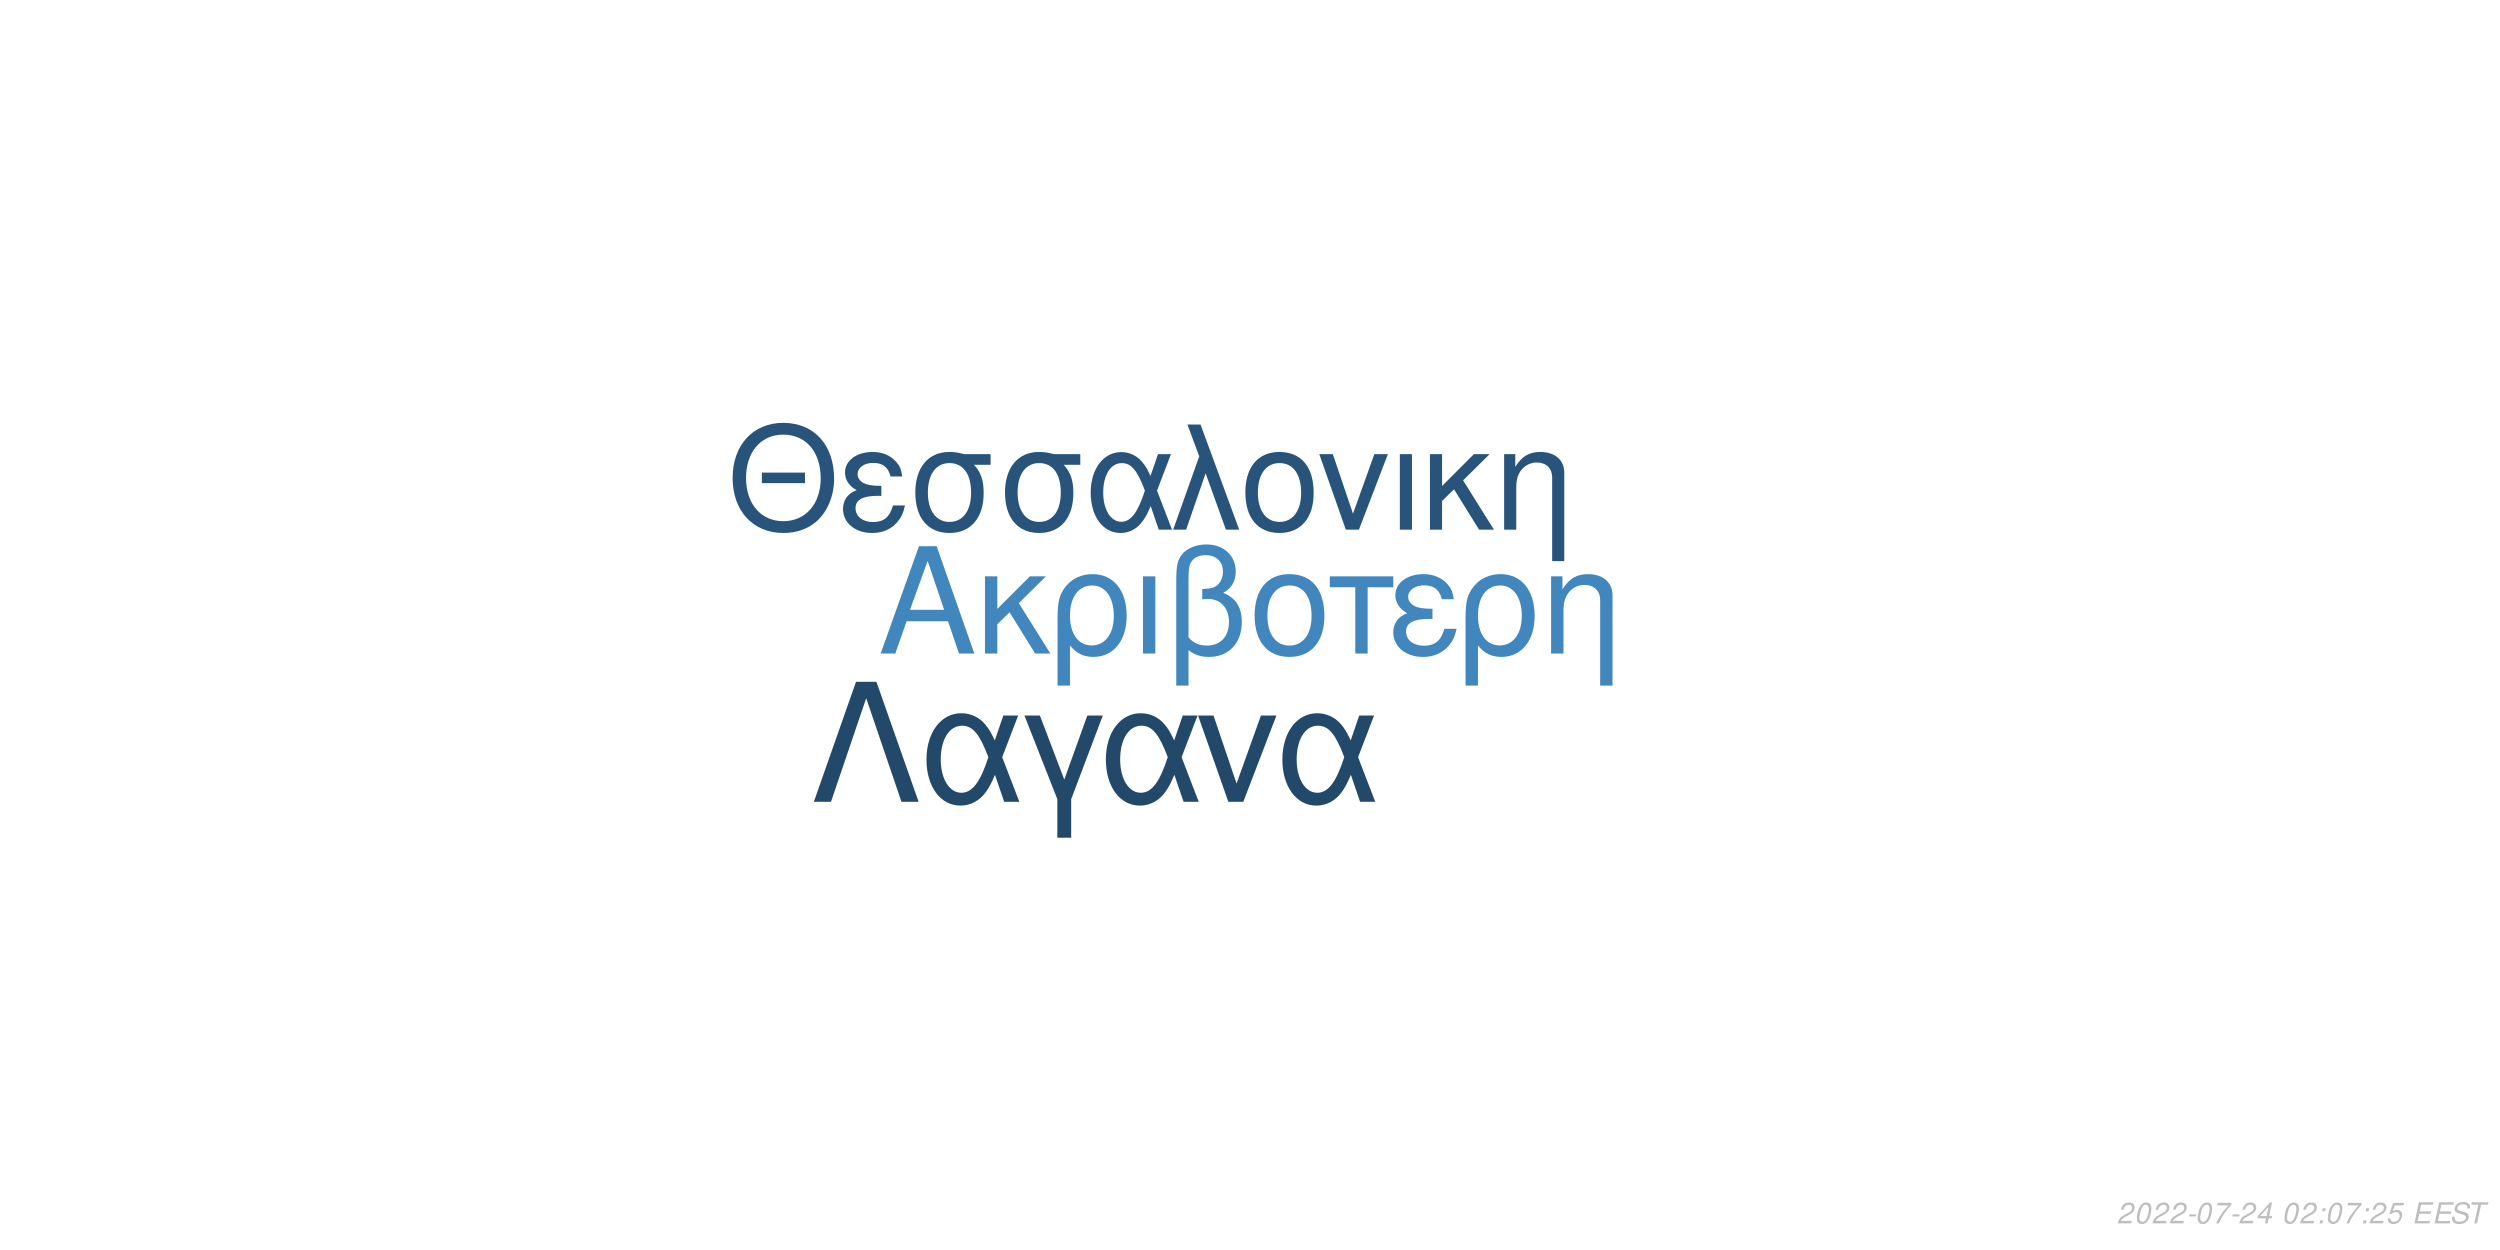
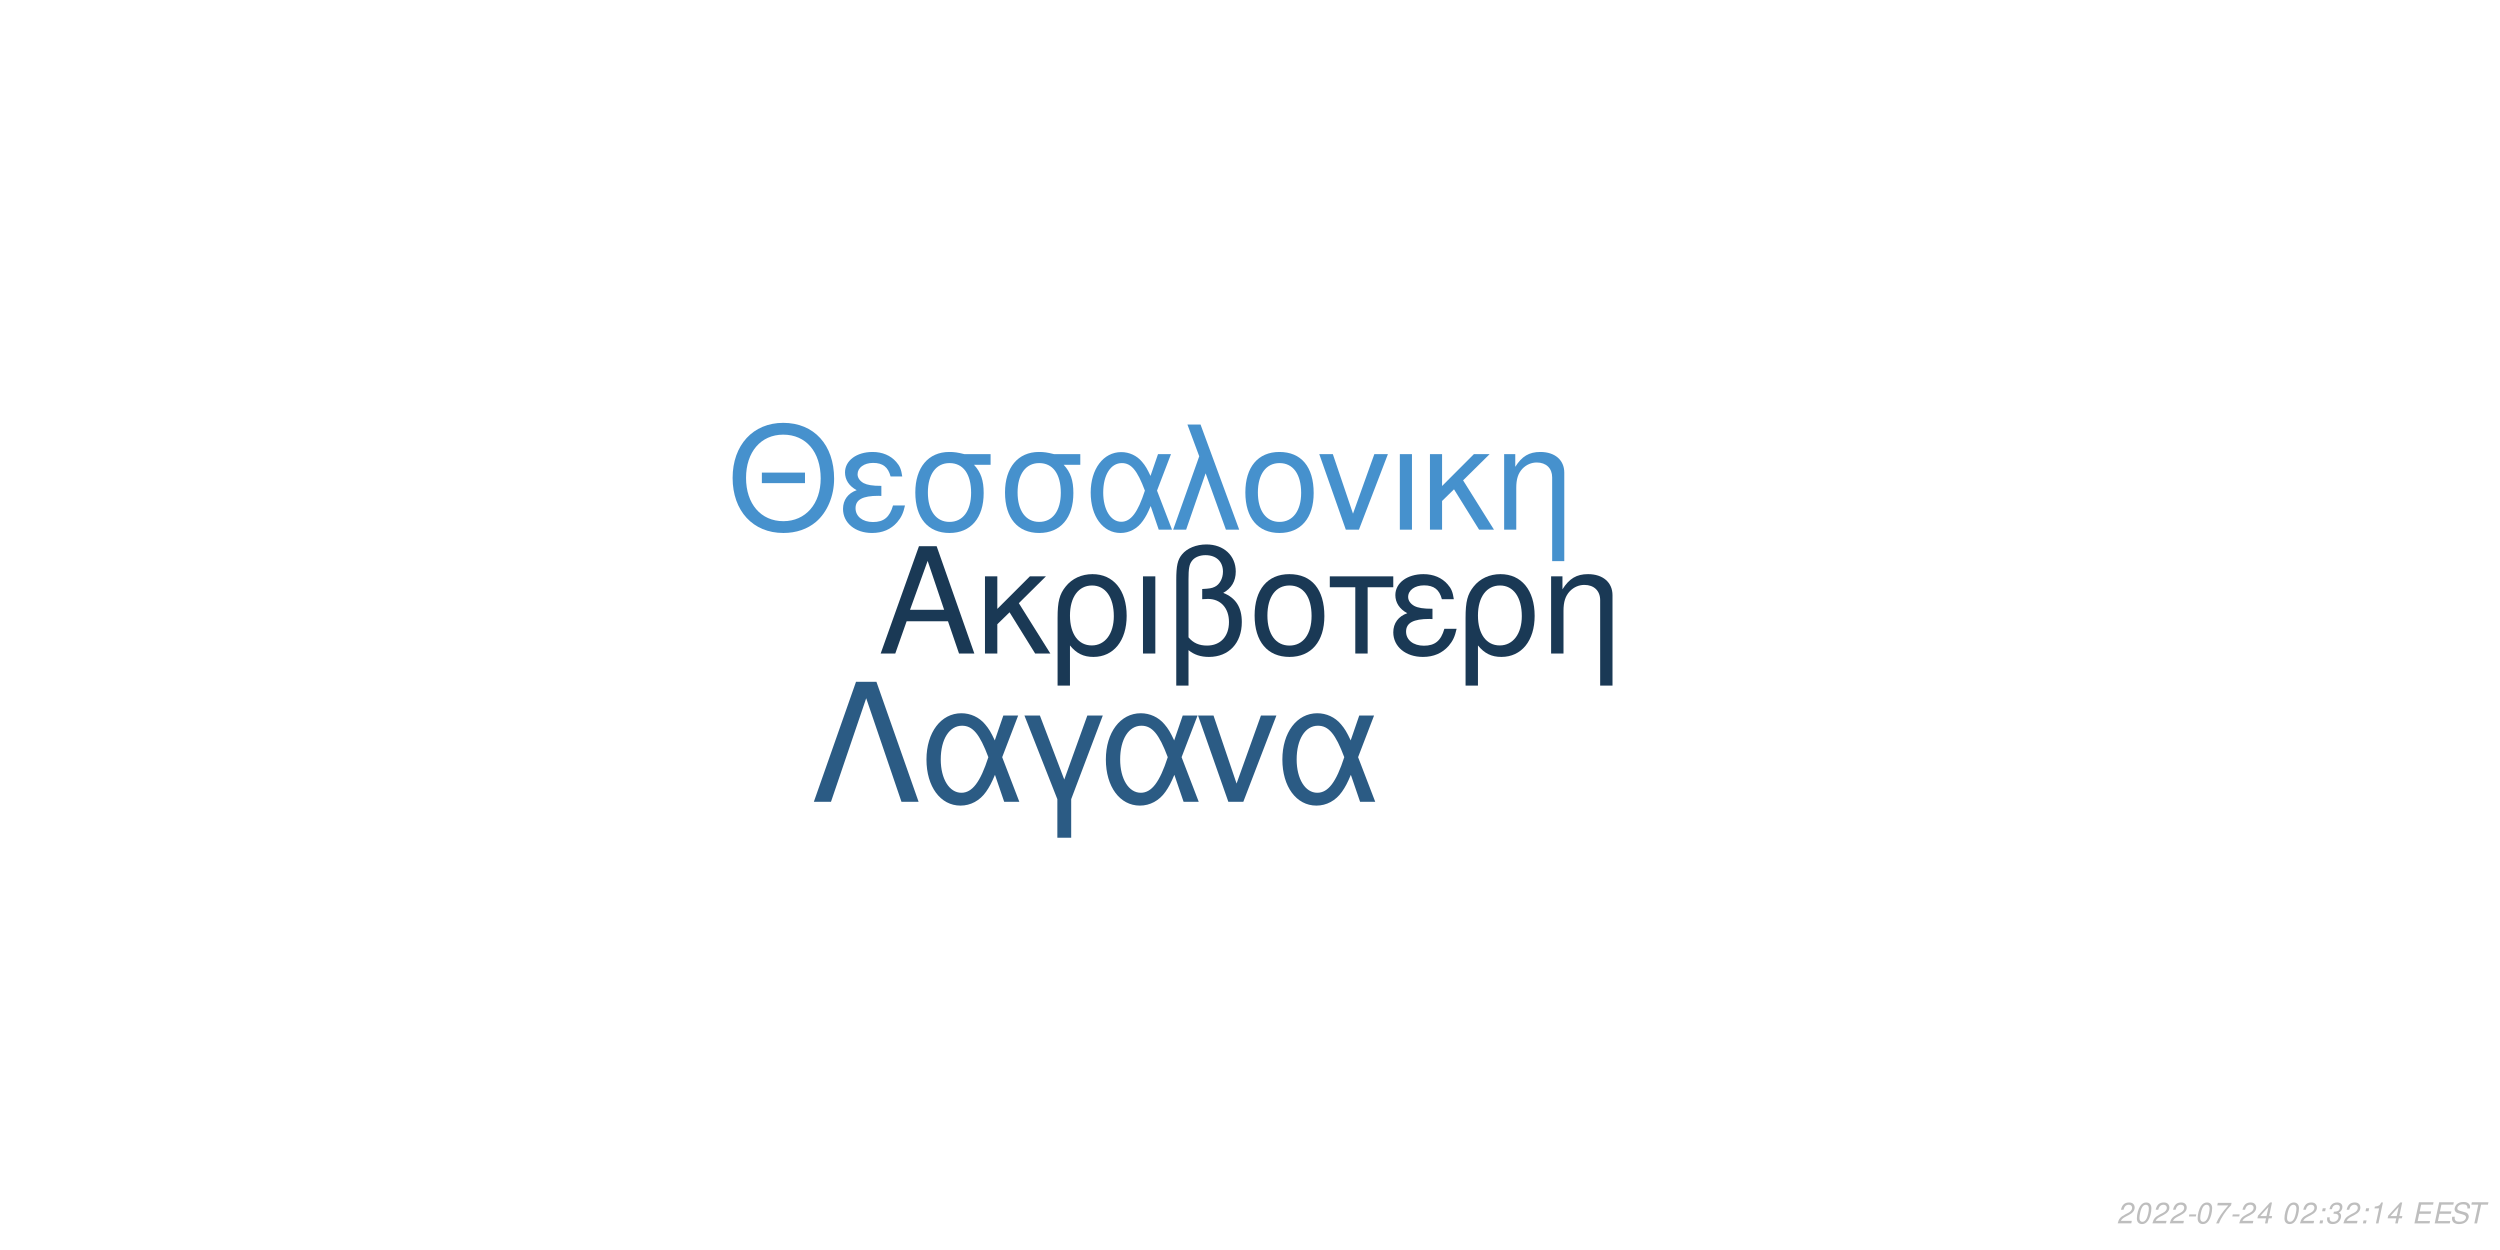
<svg xmlns="http://www.w3.org/2000/svg" xmlns:xlink="http://www.w3.org/1999/xlink" width="864pt" height="432pt" viewBox="0 0 864 432" version="1.1">
  <defs>
    <g>
      <symbol overflow="visible" id="glyph0-0">
        <path style="stroke:none;" d="" />
      </symbol>
      <symbol overflow="visible" id="glyph0-1">
        <path style="stroke:none;" d="M 24.125 -11.141 L 27.938 0 L 33.234 0 L 20.203 -37.094 L 14.094 -37.094 L 0.859 0 L 5.906 0 L 9.828 -11.141 Z M 22.797 -15.109 L 11 -15.109 L 17.094 -32.016 Z M 22.797 -15.109 " />
      </symbol>
      <symbol overflow="visible" id="glyph0-2">
        <path style="stroke:none;" d="M 7.172 -15.422 L 7.172 -26.672 L 2.906 -26.672 L 2.906 0 L 7.172 0 L 7.172 -10.125 L 11.406 -14.25 L 20.25 0 L 25.5 0 L 14.609 -17.406 L 23.969 -26.672 L 18.422 -26.672 Z M 7.172 -15.422 " />
      </symbol>
      <symbol overflow="visible" id="glyph0-3">
        <path style="stroke:none;" d="M 3 11.094 L 7.281 11.094 L 7.281 -2.797 C 9.516 -0.047 11.953 1.172 15.375 1.172 C 22.344 1.172 26.875 -4.422 26.875 -13.031 C 26.875 -21.891 22.297 -27.438 15.062 -27.438 C 11.297 -27.438 7.984 -25.906 5.797 -23.156 C 3.672 -20.516 3 -17.969 3 -12.359 Z M 14.906 -23.516 C 19.547 -23.516 22.438 -19.438 22.438 -12.922 C 22.438 -6.812 19.391 -2.797 14.812 -2.797 C 10.172 -2.797 7.281 -6.766 7.281 -13.125 C 7.281 -19.484 10.234 -23.516 14.906 -23.516 Z M 14.906 -23.516 " />
      </symbol>
      <symbol overflow="visible" id="glyph0-4">
        <path style="stroke:none;" d="M 3.516 0 L 7.781 0 L 7.781 -26.672 L 3.516 -26.672 Z M 3.516 0 " />
      </symbol>
      <symbol overflow="visible" id="glyph0-5">
        <path style="stroke:none;" d="M 4.016 11.094 L 8.25 11.094 L 8.25 -1.172 C 10.172 0.406 12.422 1.172 15.312 1.172 C 22.188 1.172 26.672 -3.609 26.672 -10.891 C 26.672 -15.984 24.578 -19.234 20.25 -20.969 C 23.109 -22.547 24.578 -25.031 24.578 -28.344 C 24.578 -33.844 20.406 -37.703 14.453 -37.703 C 10.938 -37.703 7.734 -36.391 6 -34.25 C 4.484 -32.422 4.016 -30.328 4.016 -25.391 Z M 8.25 -25.656 C 8.25 -29.359 8.5 -30.844 9.469 -32.062 C 10.375 -33.281 12.156 -34 14.094 -34 C 17.812 -34 20.156 -31.812 20.156 -28.297 C 20.156 -25.953 18.984 -23.812 17.297 -23.047 C 16.281 -22.547 15.469 -22.438 12.984 -22.297 L 12.984 -18.781 C 13.734 -18.828 14.344 -18.875 14.969 -18.875 C 19.344 -18.875 22.234 -15.719 22.234 -10.891 C 22.234 -5.906 19.281 -2.75 14.656 -2.75 C 11.953 -2.75 9.922 -3.609 8.25 -5.594 Z M 8.25 -25.656 " />
      </symbol>
      <symbol overflow="visible" id="glyph0-6">
        <path style="stroke:none;" d="M 14.094 -27.438 C 6.562 -27.438 2.094 -22.094 2.094 -13.125 C 2.094 -4.125 6.562 1.172 14.141 1.172 C 21.672 1.172 26.203 -4.172 26.203 -12.922 C 26.203 -22.188 21.828 -27.438 14.094 -27.438 Z M 14.141 -23.516 C 18.938 -23.516 21.781 -19.594 21.781 -12.984 C 21.781 -6.672 18.828 -2.75 14.141 -2.75 C 9.422 -2.75 6.516 -6.672 6.516 -13.125 C 6.516 -19.594 9.422 -23.516 14.141 -23.516 Z M 14.141 -23.516 " />
      </symbol>
      <symbol overflow="visible" id="glyph0-7">
        <path style="stroke:none;" d="M 7.891 0 L 12.156 0 L 12.156 -22.906 L 21.016 -22.906 L 21.016 -26.672 L -0.922 -26.672 L -0.922 -22.906 L 7.891 -22.906 Z M 7.891 0 " />
      </symbol>
      <symbol overflow="visible" id="glyph0-8">
        <path style="stroke:none;" d="M 14.562 -15.469 C 11.344 -15.469 9.562 -15.781 8.297 -16.438 C 6.922 -17.203 6.156 -18.328 6.156 -19.547 C 6.156 -21.891 8.453 -23.562 11.656 -23.562 C 15.062 -23.562 16.953 -22.094 17.812 -18.781 L 21.938 -18.781 C 21.578 -21.266 21.062 -22.5 19.797 -23.922 C 17.812 -26.203 14.906 -27.438 11.453 -27.438 C 5.797 -27.438 1.734 -24.375 1.734 -20.203 C 1.734 -17.609 3.156 -15.375 5.859 -13.938 C 2.797 -12.875 1.016 -10.484 1.016 -7.328 C 1.016 -2.391 5.297 1.172 11.25 1.172 C 14.969 1.172 17.906 -0.109 20.156 -2.641 C 21.578 -4.328 22.297 -5.797 22.906 -8.547 L 18.672 -8.547 C 17.5 -4.422 15.422 -2.703 11.609 -2.703 C 7.938 -2.703 5.438 -4.688 5.438 -7.578 C 5.438 -10.578 7.938 -11.953 13.484 -11.953 C 13.641 -11.953 14.094 -11.953 14.562 -11.906 Z M 14.562 -15.469 " />
      </symbol>
      <symbol overflow="visible" id="glyph0-9">
        <path style="stroke:none;" d="M 3.562 -26.672 L 3.562 0 L 7.844 0 L 7.844 -14.703 C 7.844 -17.906 8.5 -19.891 10.031 -21.531 C 11.406 -22.953 13.188 -23.719 15.062 -23.719 C 18.375 -23.719 20.516 -21.672 20.516 -18.469 L 20.516 11.094 L 24.781 11.094 L 24.781 -20.156 C 24.781 -24.578 21.469 -27.438 16.328 -27.438 C 12.359 -27.438 9.828 -25.906 7.484 -22.188 L 7.484 -26.672 Z M 3.562 -26.672 " />
      </symbol>
      <symbol overflow="visible" id="glyph1-0">
        <path style="stroke:none;" d="" />
      </symbol>
      <symbol overflow="visible" id="glyph1-1">
        <path style="stroke:none;" d="M 26.859 -19.734 L 11.953 -19.734 L 11.953 -16.094 L 26.859 -16.094 Z M 19.328 -36.922 C 8.922 -36.922 1.844 -29.25 1.844 -17.891 C 1.844 -6.484 8.875 1.141 19.391 1.141 C 23.812 1.141 27.703 -0.203 30.641 -2.688 C 34.578 -6.031 36.922 -11.656 36.922 -17.594 C 36.922 -29.297 30 -36.922 19.328 -36.922 Z M 19.328 -32.844 C 27.203 -32.844 32.281 -26.906 32.281 -17.688 C 32.281 -8.922 27.062 -2.938 19.391 -2.938 C 11.609 -2.938 6.484 -8.922 6.484 -17.891 C 6.484 -26.859 11.609 -32.844 19.328 -32.844 Z M 19.328 -32.844 " />
      </symbol>
      <symbol overflow="visible" id="glyph1-2">
        <path style="stroke:none;" d="M 14.25 -15.141 C 11.109 -15.141 9.375 -15.453 8.125 -16.094 C 6.781 -16.844 6.031 -17.938 6.031 -19.141 C 6.031 -21.422 8.266 -23.078 11.406 -23.078 C 14.75 -23.078 16.594 -21.625 17.438 -18.391 L 21.469 -18.391 C 21.125 -20.828 20.625 -22.031 19.391 -23.422 C 17.438 -25.656 14.594 -26.859 11.219 -26.859 C 5.688 -26.859 1.688 -23.875 1.688 -19.781 C 1.688 -17.234 3.094 -15.047 5.734 -13.656 C 2.734 -12.609 1 -10.266 1 -7.172 C 1 -2.344 5.188 1.141 11.016 1.141 C 14.656 1.141 17.547 -0.094 19.734 -2.594 C 21.125 -4.234 21.828 -5.688 22.422 -8.375 L 18.281 -8.375 C 17.141 -4.328 15.094 -2.641 11.359 -2.641 C 7.766 -2.641 5.328 -4.578 5.328 -7.422 C 5.328 -10.359 7.766 -11.703 13.203 -11.703 C 13.359 -11.703 13.797 -11.703 14.25 -11.656 Z M 14.25 -15.141 " />
      </symbol>
      <symbol overflow="visible" id="glyph1-3">
        <path style="stroke:none;" d="M 29 -26.109 L 19.938 -26.109 C 17.594 -26.703 16.438 -26.859 14.703 -26.859 C 7.469 -26.859 2.984 -21.469 2.984 -12.859 C 2.984 -4.031 7.375 1.141 14.797 1.141 C 22.172 1.141 26.609 -4.078 26.609 -12.656 C 26.609 -17.047 25.656 -19.828 23.266 -22.422 L 29 -22.422 Z M 14.797 -23.016 C 19.531 -23.016 22.266 -19.234 22.266 -12.75 C 22.266 -6.531 19.438 -2.688 14.797 -2.688 C 10.172 -2.688 7.328 -6.531 7.328 -12.859 C 7.328 -19.188 10.172 -23.016 14.797 -23.016 Z M 14.797 -23.016 " />
      </symbol>
      <symbol overflow="visible" id="glyph1-4">
        <path style="stroke:none;" d="M 29.344 -26.109 L 24.859 -26.109 L 22.266 -18.578 C 21.125 -21.031 20.484 -22.125 19.328 -23.469 C 17.547 -25.609 14.906 -26.812 12.156 -26.812 C 5.984 -26.812 1.594 -20.984 1.594 -12.812 C 1.594 -4.578 5.828 1.141 11.906 1.141 C 14.953 1.141 17.734 -0.344 19.625 -3.047 C 20.672 -4.531 21.281 -5.688 22.328 -8.172 L 25.109 0 L 29.703 0 L 24.516 -13.5 Z M 20.328 -13.5 C 17.891 -5.922 15.453 -2.734 12.156 -2.734 C 8.516 -2.734 5.922 -6.922 5.922 -12.812 C 5.922 -18.938 8.516 -23.016 12.359 -23.016 C 15.594 -23.016 17.688 -20.531 20.328 -13.5 Z M 20.328 -13.5 " />
      </symbol>
      <symbol overflow="visible" id="glyph1-5">
        <path style="stroke:none;" d="M 1.094 0 L 5.578 0 L 12.312 -19.484 L 19.328 0 L 23.922 0 L 10.562 -36.328 L 6.031 -36.328 L 10.109 -25.359 Z M 1.094 0 " />
      </symbol>
      <symbol overflow="visible" id="glyph1-6">
        <path style="stroke:none;" d="M 13.797 -26.859 C 6.422 -26.859 2.047 -21.625 2.047 -12.859 C 2.047 -4.031 6.422 1.141 13.859 1.141 C 21.234 1.141 25.656 -4.078 25.656 -12.656 C 25.656 -21.719 21.375 -26.859 13.797 -26.859 Z M 13.859 -23.016 C 18.531 -23.016 21.328 -19.188 21.328 -12.703 C 21.328 -6.531 18.438 -2.688 13.859 -2.688 C 9.219 -2.688 6.375 -6.531 6.375 -12.859 C 6.375 -19.188 9.219 -23.016 13.859 -23.016 Z M 13.859 -23.016 " />
      </symbol>
      <symbol overflow="visible" id="glyph1-7">
        <path style="stroke:none;" d="M 14.297 0 L 24.312 -26.109 L 19.625 -26.109 L 12.25 -5.531 L 5.281 -26.109 L 0.594 -26.109 L 9.766 0 Z M 14.297 0 " />
      </symbol>
      <symbol overflow="visible" id="glyph1-8">
        <path style="stroke:none;" d="M 3.438 0 L 7.625 0 L 7.625 -26.109 L 3.438 -26.109 Z M 3.438 0 " />
      </symbol>
      <symbol overflow="visible" id="glyph1-9">
        <path style="stroke:none;" d="M 7.031 -15.094 L 7.031 -26.109 L 2.844 -26.109 L 2.844 0 L 7.031 0 L 7.031 -9.922 L 11.156 -13.953 L 19.828 0 L 24.969 0 L 14.297 -17.047 L 23.469 -26.109 L 18.031 -26.109 Z M 7.031 -15.094 " />
      </symbol>
      <symbol overflow="visible" id="glyph1-10">
        <path style="stroke:none;" d="M 3.484 -26.109 L 3.484 0 L 7.672 0 L 7.672 -14.406 C 7.672 -17.547 8.328 -19.484 9.812 -21.078 C 11.156 -22.469 12.906 -23.219 14.75 -23.219 C 17.984 -23.219 20.078 -21.234 20.078 -18.094 L 20.078 10.859 L 24.266 10.859 L 24.266 -19.734 C 24.266 -24.062 21.031 -26.859 16 -26.859 C 12.109 -26.859 9.609 -25.359 7.328 -21.719 L 7.328 -26.109 Z M 3.484 -26.109 " />
      </symbol>
      <symbol overflow="visible" id="glyph2-0">
        <path style="stroke:none;" d="" />
      </symbol>
      <symbol overflow="visible" id="glyph2-1">
        <path style="stroke:none;" d="M 22.531 -41.484 L 15.484 -41.484 L 0.906 0 L 6.828 0 L 19 -35.797 L 31.188 0 L 37.109 0 Z M 22.531 -41.484 " />
      </symbol>
      <symbol overflow="visible" id="glyph2-2">
        <path style="stroke:none;" d="M 33.516 -29.812 L 28.391 -29.812 L 25.438 -21.219 C 24.125 -24.016 23.391 -25.266 22.078 -26.797 C 20.031 -29.25 17.016 -30.609 13.891 -30.609 C 6.828 -30.609 1.828 -23.953 1.828 -14.625 C 1.828 -5.234 6.656 1.312 13.594 1.312 C 17.078 1.312 20.266 -0.391 22.422 -3.469 C 23.609 -5.172 24.297 -6.484 25.5 -9.328 L 28.688 0 L 33.922 0 L 28 -15.422 Z M 23.219 -15.422 C 20.422 -6.766 17.641 -3.125 13.891 -3.125 C 9.734 -3.125 6.766 -7.906 6.766 -14.625 C 6.766 -21.625 9.734 -26.297 14.109 -26.297 C 17.812 -26.297 20.203 -23.453 23.219 -15.422 Z M 23.219 -15.422 " />
      </symbol>
      <symbol overflow="visible" id="glyph2-3">
        <path style="stroke:none;" d="M 12.062 12.406 L 16.844 12.406 L 16.844 -0.906 L 27.766 -29.812 L 22.422 -29.812 L 14.453 -7.688 L 6.031 -29.812 L 0.688 -29.812 L 12.062 -0.906 Z M 12.062 12.406 " />
      </symbol>
      <symbol overflow="visible" id="glyph2-4">
        <path style="stroke:none;" d="M 16.328 0 L 27.766 -29.812 L 22.422 -29.812 L 14 -6.312 L 6.031 -29.812 L 0.688 -29.812 L 11.156 0 Z M 16.328 0 " />
      </symbol>
      <symbol overflow="visible" id="glyph3-0">
        <path style="stroke:none;" d="" />
      </symbol>
      <symbol overflow="visible" id="glyph3-1">
        <path style="stroke:none;" d="M 5.234 -0.875 L 1.469 -0.875 C 1.641 -1.375 2.203 -1.891 3.109 -2.344 L 4.234 -2.938 C 5.562 -3.625 6.219 -4.469 6.219 -5.484 C 6.219 -5.938 6.062 -6.359 5.797 -6.656 C 5.469 -7.047 4.984 -7.234 4.312 -7.234 C 2.766 -7.234 1.891 -6.453 1.484 -4.734 L 2.375 -4.734 C 2.484 -5.188 2.609 -5.484 2.797 -5.75 C 3.094 -6.203 3.609 -6.453 4.188 -6.453 C 4.891 -6.453 5.344 -6.031 5.344 -5.375 C 5.344 -4.703 4.859 -4.094 4.016 -3.656 L 2.984 -3.125 C 1.234 -2.188 0.797 -1.656 0.344 -0.016 L 5.047 -0.016 Z M 5.234 -0.875 " />
      </symbol>
      <symbol overflow="visible" id="glyph3-2">
        <path style="stroke:none;" d="M 4.203 -7.234 C 3.375 -7.234 2.688 -6.812 2.125 -5.984 C 1.484 -5.047 0.984 -3.188 0.984 -1.734 C 0.984 -1.109 1.172 -0.562 1.484 -0.266 C 1.797 0.047 2.281 0.234 2.766 0.234 C 3.625 0.234 4.281 -0.156 4.859 -1.016 C 5.516 -1.953 6 -3.797 6 -5.266 C 6 -6.5 5.328 -7.234 4.203 -7.234 Z M 4.094 -6.453 C 4.734 -6.453 5.125 -5.984 5.125 -5.156 C 5.125 -4.203 4.781 -2.625 4.406 -1.812 C 3.984 -0.938 3.516 -0.547 2.875 -0.547 C 2.25 -0.547 1.875 -1.031 1.875 -1.828 C 1.875 -2.797 2.203 -4.344 2.594 -5.203 C 2.984 -6.047 3.453 -6.453 4.094 -6.453 Z M 4.094 -6.453 " />
      </symbol>
      <symbol overflow="visible" id="glyph3-3">
        <path style="stroke:none;" d="M 3.516 -3.125 L 1.125 -3.125 L 0.969 -2.406 L 3.359 -2.406 Z M 3.516 -3.125 " />
      </symbol>
      <symbol overflow="visible" id="glyph3-4">
        <path style="stroke:none;" d="M 6.703 -7.094 L 1.953 -7.094 L 1.766 -6.219 L 5.594 -6.219 C 3.344 -3.688 2.266 -2.109 1.375 0 L 2.344 0 C 3.031 -1.906 4.828 -4.594 6.547 -6.281 Z M 6.703 -7.094 " />
      </symbol>
      <symbol overflow="visible" id="glyph3-5">
        <path style="stroke:none;" d="M 3.625 -1.75 L 3.266 0 L 4.141 0 L 4.516 -1.75 L 5.562 -1.75 L 5.734 -2.531 L 4.688 -2.531 L 5.688 -7.234 L 5.016 -7.234 L 0.844 -2.672 L 0.641 -1.75 Z M 3.797 -2.531 L 1.594 -2.531 L 4.469 -5.703 Z M 3.797 -2.531 " />
      </symbol>
      <symbol overflow="visible" id="glyph3-6">
        <path style="stroke:none;" d="" />
      </symbol>
      <symbol overflow="visible" id="glyph3-7">
        <path style="stroke:none;" d="M 2.359 -1.031 L 1.312 -1.031 L 1.094 0 L 2.141 0 Z M 3.266 -5.234 L 2.219 -5.234 L 2 -4.203 L 3.047 -4.203 Z M 3.266 -5.234 " />
      </symbol>
      <symbol overflow="visible" id="glyph3-8">
-         <path style="stroke:none;" d="M 6.297 -7.094 L 2.594 -7.094 L 1.234 -3.234 L 2.047 -3.234 C 2.656 -3.766 2.938 -3.906 3.531 -3.906 C 4.328 -3.906 4.797 -3.453 4.797 -2.688 C 4.797 -1.438 3.969 -0.547 2.828 -0.547 C 2.031 -0.547 1.609 -0.938 1.578 -1.734 L 0.703 -1.734 L 0.703 -1.516 C 0.703 -0.938 0.844 -0.547 1.188 -0.266 C 1.562 0.062 2.078 0.234 2.703 0.234 C 3.656 0.234 4.391 -0.156 4.984 -0.922 C 5.422 -1.5 5.672 -2.234 5.672 -2.953 C 5.672 -4 4.938 -4.672 3.812 -4.672 C 3.328 -4.672 2.906 -4.547 2.406 -4.234 L 3.109 -6.219 L 6.109 -6.219 Z M 6.297 -7.094 " />
+         <path style="stroke:none;" d="M 2.922 -3.312 C 3.125 -3.344 3.234 -3.344 3.375 -3.344 C 4.203 -3.344 4.688 -3 4.688 -2.406 C 4.688 -1.312 3.906 -0.547 2.781 -0.547 C 2.047 -0.547 1.594 -0.938 1.594 -1.562 C 1.594 -1.719 1.609 -1.844 1.656 -2.094 L 0.766 -2.094 C 0.734 -1.797 0.719 -1.641 0.719 -1.469 C 0.719 -0.375 1.406 0.234 2.641 0.234 C 3.547 0.234 4.297 -0.078 4.812 -0.656 C 5.266 -1.156 5.562 -1.875 5.562 -2.547 C 5.562 -3.125 5.344 -3.453 4.797 -3.734 C 5.641 -4.234 6.016 -4.844 6.016 -5.734 C 6.016 -6.656 5.312 -7.234 4.203 -7.234 C 3.375 -7.234 2.672 -6.938 2.188 -6.375 C 1.891 -6.031 1.703 -5.641 1.516 -4.906 L 2.391 -4.906 C 2.5 -5.359 2.594 -5.594 2.734 -5.812 C 3.047 -6.234 3.516 -6.453 4.078 -6.453 C 4.734 -6.453 5.141 -6.125 5.141 -5.578 C 5.141 -5.188 5.016 -4.797 4.797 -4.547 C 4.516 -4.234 4 -4.062 3.266 -4.062 L 3.078 -4.062 Z M 2.922 -3.312 " />
      </symbol>
      <symbol overflow="visible" id="glyph3-9">
+         <path style="stroke:none;" d="M 3.703 -5.188 L 2.594 0 L 3.469 0 L 5.016 -7.234 L 4.438 -7.234 C 3.906 -6.156 3.688 -6.016 2.234 -5.812 L 2.109 -5.188 Z M 3.703 -5.188 " />
+       </symbol>
+       <symbol overflow="visible" id="glyph3-10">
        <path style="stroke:none;" d="M 2.547 -3.312 L 6.5 -3.312 L 6.688 -4.141 L 2.719 -4.141 L 3.219 -6.469 L 7.344 -6.469 L 7.516 -7.297 L 2.453 -7.297 L 0.906 0 L 6.125 0 L 6.297 -0.812 L 2.016 -0.812 Z M 2.547 -3.312 " />
      </symbol>
-       <symbol overflow="visible" id="glyph3-10">
+       <symbol overflow="visible" id="glyph3-11">
        <path style="stroke:none;" d="M 7.062 -5.156 C 7.125 -5.438 7.141 -5.562 7.141 -5.703 C 7.141 -6.156 6.938 -6.594 6.594 -6.891 C 6.188 -7.25 5.656 -7.406 4.875 -7.406 C 3.844 -7.406 3.047 -7.125 2.5 -6.562 C 2.094 -6.141 1.781 -5.438 1.781 -4.922 C 1.781 -4.297 2.219 -3.766 2.891 -3.562 L 4.594 -3.094 C 5.406 -2.859 5.734 -2.578 5.734 -2.094 C 5.734 -1.781 5.547 -1.406 5.266 -1.141 C 4.844 -0.766 4.266 -0.578 3.453 -0.578 C 2.328 -0.578 1.812 -0.984 1.812 -1.906 C 1.812 -2.047 1.812 -2.125 1.844 -2.312 L 0.984 -2.312 C 0.906 -2.062 0.891 -1.906 0.891 -1.688 C 0.891 -0.484 1.797 0.234 3.297 0.234 C 4.359 0.234 5.234 -0.062 5.812 -0.609 C 6.344 -1.078 6.688 -1.797 6.688 -2.375 C 6.688 -2.641 6.609 -2.906 6.453 -3.156 C 6.234 -3.5 5.938 -3.703 5.469 -3.828 L 3.75 -4.312 C 2.984 -4.547 2.734 -4.734 2.734 -5.188 C 2.734 -5.547 2.875 -5.844 3.188 -6.109 C 3.547 -6.438 4.031 -6.594 4.703 -6.594 C 5.266 -6.594 5.688 -6.484 5.906 -6.297 C 6.094 -6.125 6.219 -5.797 6.219 -5.516 C 6.219 -5.422 6.203 -5.344 6.188 -5.156 Z M 7.062 -5.156 " />
      </symbol>
-       <symbol overflow="visible" id="glyph3-11">
+       <symbol overflow="visible" id="glyph3-12">
        <path style="stroke:none;" d="M 4.938 -6.469 L 7.312 -6.469 L 7.484 -7.297 L 1.75 -7.297 L 1.578 -6.469 L 3.984 -6.469 L 2.609 0 L 3.547 0 Z M 4.938 -6.469 " />
      </symbol>
    </g>
  </defs>
  <g id="surface1">
    <rect x="0" y="0" width="864" height="432" style="fill:rgb(100%,100%,100%);fill-opacity:1;stroke:none;" />
-     <g style="fill:rgb(25.49%,52.549%,74.118%);fill-opacity:1;">
+     <g style="fill:rgb(10.196%,22.353%,33.333%);fill-opacity:1;">
      <use xlink:href="#glyph0-1" x="303.5" y="225.861" />
      <use xlink:href="#glyph0-2" x="337.5" y="225.861" />
      <use xlink:href="#glyph0-3" x="362.5" y="225.861" />
      <use xlink:href="#glyph0-4" x="391.5" y="225.861" />
      <use xlink:href="#glyph0-5" x="402.5" y="225.861" />
      <use xlink:href="#glyph0-6" x="431.5" y="225.861" />
      <use xlink:href="#glyph0-7" x="460.5" y="225.861" />
      <use xlink:href="#glyph0-8" x="480.5" y="225.861" />
      <use xlink:href="#glyph0-3" x="503.5" y="225.861" />
      <use xlink:href="#glyph0-9" x="532.5" y="225.861" />
    </g>
-     <g style="fill:rgb(15.686%,32.941%,48.235%);fill-opacity:1;">
+     <g style="fill:rgb(27.451%,56.863%,80.392%);fill-opacity:1;">
      <use xlink:href="#glyph1-1" x="251.348" y="183.058" />
      <use xlink:href="#glyph1-2" x="290.348" y="183.058" />
      <use xlink:href="#glyph1-3" x="313.348" y="183.058" />
      <use xlink:href="#glyph1-3" x="344.348" y="183.058" />
      <use xlink:href="#glyph1-4" x="375.348" y="183.058" />
      <use xlink:href="#glyph1-5" x="404.348" y="183.058" />
      <use xlink:href="#glyph1-6" x="428.348" y="183.058" />
      <use xlink:href="#glyph1-7" x="455.348" y="183.058" />
      <use xlink:href="#glyph1-8" x="480.348" y="183.058" />
      <use xlink:href="#glyph1-9" x="491.348" y="183.058" />
      <use xlink:href="#glyph1-10" x="516.348" y="183.058" />
    </g>
-     <g style="fill:rgb(13.333%,28.235%,41.569%);fill-opacity:1;">
+     <g style="fill:rgb(16.863%,35.686%,51.765%);fill-opacity:1;">
      <use xlink:href="#glyph2-1" x="280.359" y="277.105" />
      <use xlink:href="#glyph2-2" x="318.359" y="277.105" />
      <use xlink:href="#glyph2-3" x="353.359" y="277.105" />
      <use xlink:href="#glyph2-2" x="380.359" y="277.105" />
      <use xlink:href="#glyph2-4" x="413.359" y="277.105" />
      <use xlink:href="#glyph2-2" x="441.359" y="277.105" />
    </g>
    <g style="fill:rgb(74.51%,74.51%,74.51%);fill-opacity:1;">
      <use xlink:href="#glyph3-1" x="731.52" y="422.81" />
      <use xlink:href="#glyph3-2" x="737.52" y="422.81" />
      <use xlink:href="#glyph3-1" x="743.52" y="422.81" />
      <use xlink:href="#glyph3-1" x="749.52" y="422.81" />
      <use xlink:href="#glyph3-3" x="755.52" y="422.81" />
      <use xlink:href="#glyph3-2" x="758.52" y="422.81" />
      <use xlink:href="#glyph3-4" x="764.52" y="422.81" />
      <use xlink:href="#glyph3-3" x="770.52" y="422.81" />
      <use xlink:href="#glyph3-1" x="773.52" y="422.81" />
      <use xlink:href="#glyph3-5" x="779.52" y="422.81" />
      <use xlink:href="#glyph3-6" x="785.52" y="422.81" />
      <use xlink:href="#glyph3-2" x="788.52" y="422.81" />
      <use xlink:href="#glyph3-1" x="794.52" y="422.81" />
      <use xlink:href="#glyph3-7" x="800.52" y="422.81" />
-       <use xlink:href="#glyph3-2" x="803.52" y="422.81" />
-       <use xlink:href="#glyph3-4" x="809.52" y="422.81" />
+       <use xlink:href="#glyph3-8" x="803.52" y="422.81" />
+       <use xlink:href="#glyph3-1" x="809.52" y="422.81" />
      <use xlink:href="#glyph3-7" x="815.52" y="422.81" />
-       <use xlink:href="#glyph3-1" x="818.52" y="422.81" />
-       <use xlink:href="#glyph3-8" x="824.52" y="422.81" />
+       <use xlink:href="#glyph3-9" x="818.52" y="422.81" />
+       <use xlink:href="#glyph3-5" x="824.52" y="422.81" />
      <use xlink:href="#glyph3-6" x="830.52" y="422.81" />
-       <use xlink:href="#glyph3-9" x="833.52" y="422.81" />
-       <use xlink:href="#glyph3-9" x="840.52" y="422.81" />
-       <use xlink:href="#glyph3-10" x="846.52" y="422.81" />
-       <use xlink:href="#glyph3-11" x="852.52" y="422.81" />
+       <use xlink:href="#glyph3-10" x="833.52" y="422.81" />
+       <use xlink:href="#glyph3-10" x="840.52" y="422.81" />
+       <use xlink:href="#glyph3-11" x="846.52" y="422.81" />
+       <use xlink:href="#glyph3-12" x="852.52" y="422.81" />
    </g>
  </g>
</svg>
